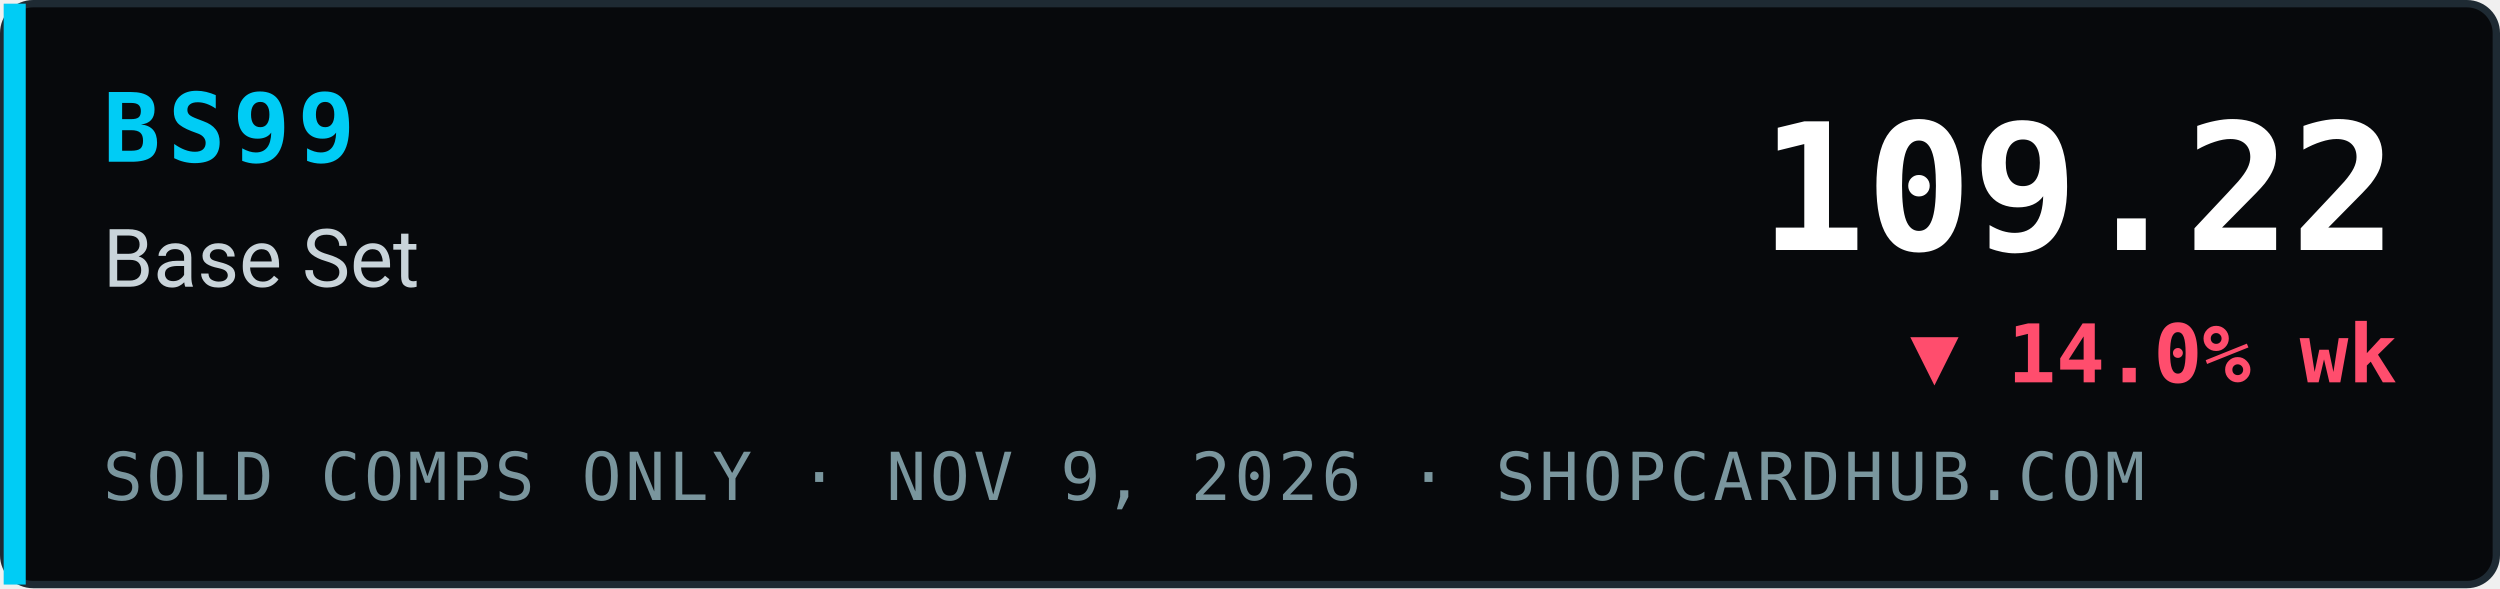
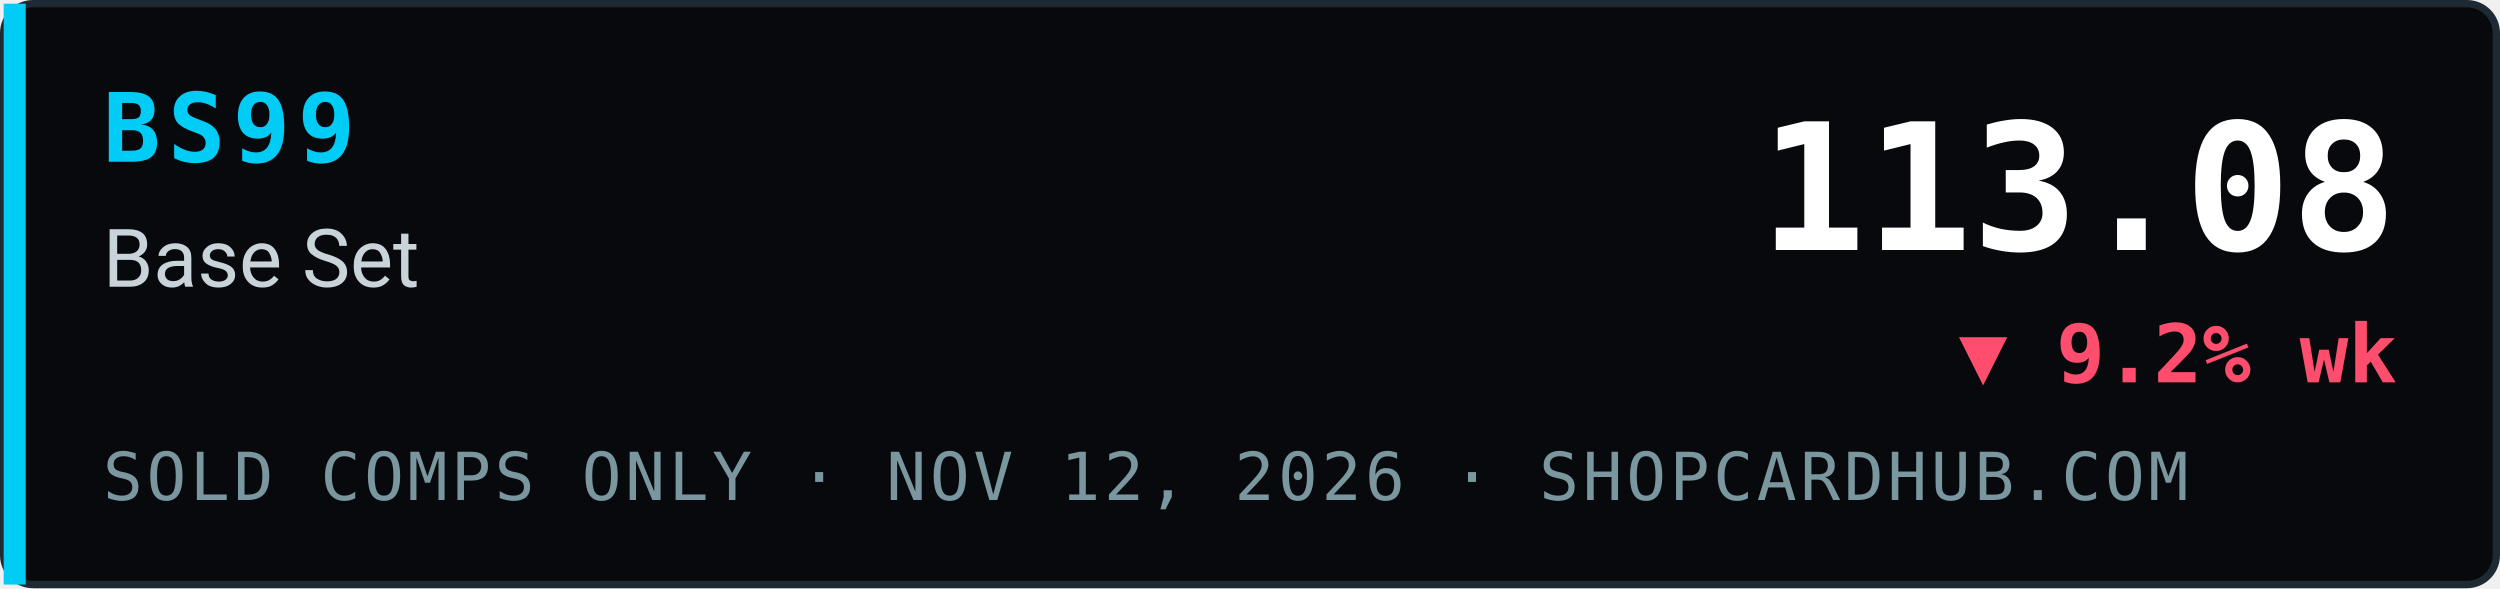
- <svg xmlns="http://www.w3.org/2000/svg" width="340" height="80" viewBox="0 0 340 80" role="img" aria-label="BS99 Base Set index 109.22, ▼ 14.0% wk, sold comps only, ShopCardHub">
+ <svg xmlns="http://www.w3.org/2000/svg" width="340" height="80" viewBox="0 0 340 80" role="img" aria-label="BS99 Base Set index 113.08, ▼ 9.2% wk, sold comps only, ShopCardHub">
  <rect x="0.5" y="0.5" width="339" height="79" rx="4" fill="#07090c" stroke="#1e2a33" />
  <rect x="0.5" y="0.5" width="3" height="79" fill="#00ccf5" />
  <text x="14" y="22" font-family="ui-monospace,SFMono-Regular,Menlo,Consolas,monospace" font-size="13" font-weight="700" fill="#00ccf5" letter-spacing="1">BS99</text>
  <text x="14" y="39" font-family="system-ui,-apple-system,Segoe UI,Roboto,Helvetica,Arial,sans-serif" font-size="11" fill="#c9d4da">Base Set</text>
-   <text x="14" y="68" font-family="ui-monospace,SFMono-Regular,Menlo,Consolas,monospace" font-size="9" fill="#7a969e" letter-spacing="0.5">SOLD COMPS ONLY · NOV 9, 2026 · SHOPCARDHUB.COM</text>
-   <text x="326" y="34" text-anchor="end" font-family="ui-monospace,SFMono-Regular,Menlo,Consolas,monospace" font-size="24" font-weight="700" fill="#ffffff">109.22</text>
-   <text x="326" y="52" text-anchor="end" font-family="ui-monospace,SFMono-Regular,Menlo,Consolas,monospace" font-size="11" font-weight="700" fill="#ff4d6d">▼ 14.0% wk</text>
+   <text x="14" y="68" font-family="ui-monospace,SFMono-Regular,Menlo,Consolas,monospace" font-size="9" fill="#7a969e" letter-spacing="0.5">SOLD COMPS ONLY · NOV 12, 2026 · SHOPCARDHUB.COM</text>
+   <text x="326" y="34" text-anchor="end" font-family="ui-monospace,SFMono-Regular,Menlo,Consolas,monospace" font-size="24" font-weight="700" fill="#ffffff">113.08</text>
+   <text x="326" y="52" text-anchor="end" font-family="ui-monospace,SFMono-Regular,Menlo,Consolas,monospace" font-size="11" font-weight="700" fill="#ff4d6d">▼ 9.2% wk</text>
</svg>
